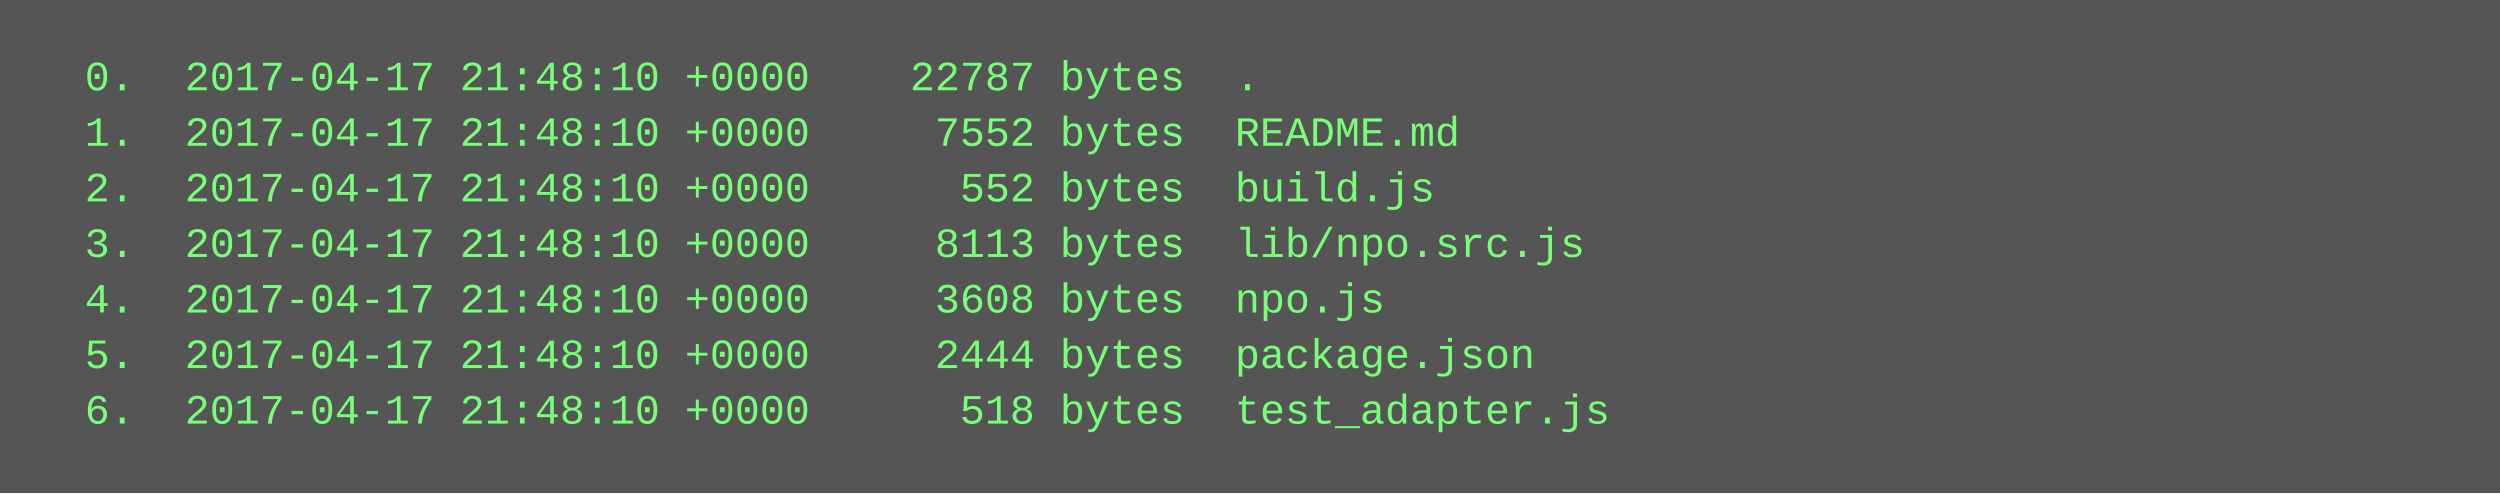
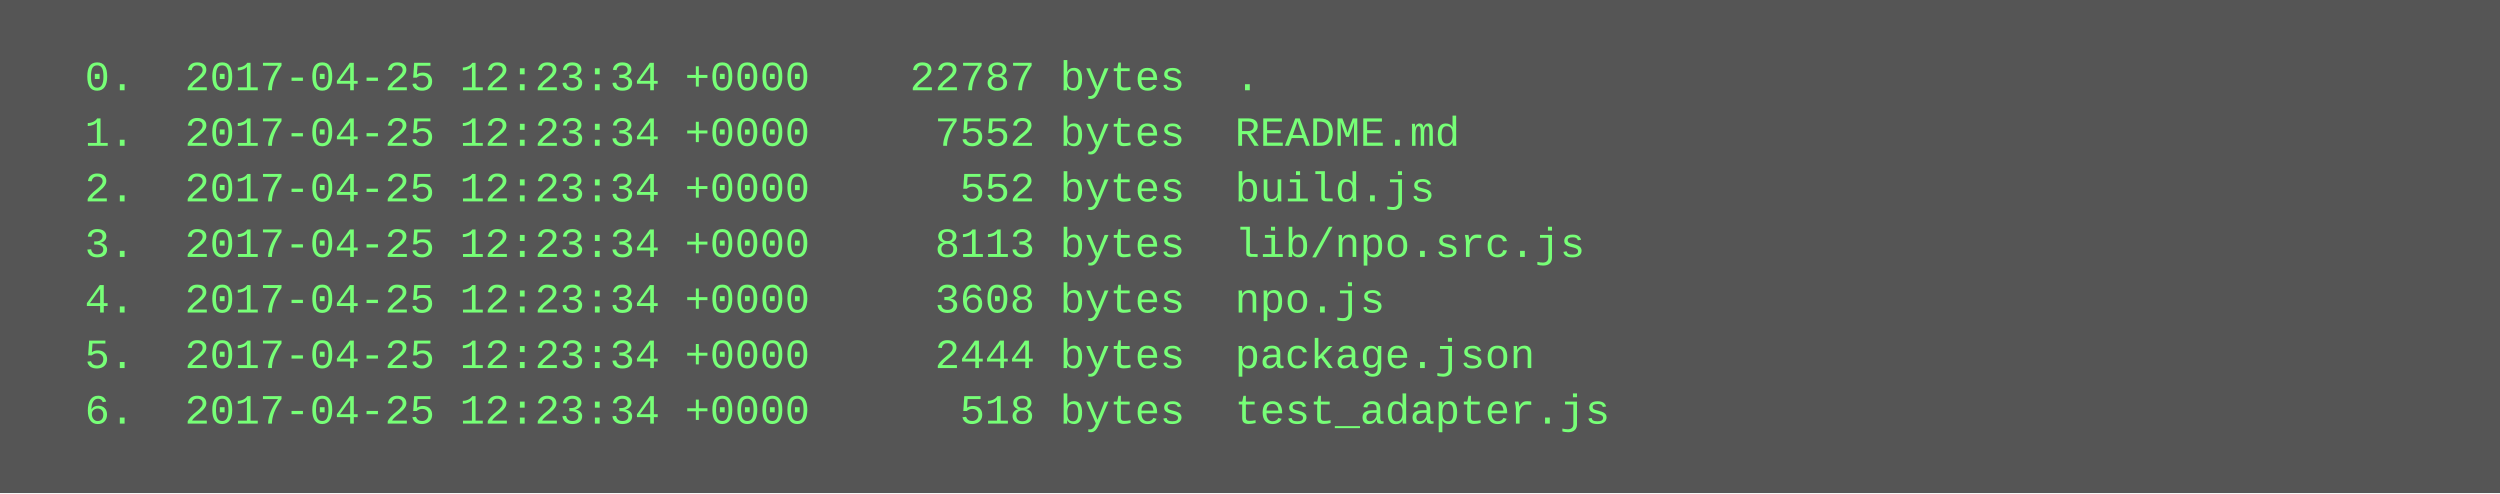
<svg xmlns="http://www.w3.org/2000/svg" height="142" width="720">
  <rect height="142" fill="#555" width="720" />
  <text fill="#7f7" font-family="Courier New" font-size="12" xml:space="preserve">
-     <tspan x="10" y="26">  0.  2017-04-17 21:48:10 +0000    22787 bytes  .</tspan>
-     <tspan x="10" y="42">  1.  2017-04-17 21:48:10 +0000     7552 bytes  README.md</tspan>
-     <tspan x="10" y="58">  2.  2017-04-17 21:48:10 +0000      552 bytes  build.js</tspan>
-     <tspan x="10" y="74">  3.  2017-04-17 21:48:10 +0000     8113 bytes  lib/npo.src.js</tspan>
-     <tspan x="10" y="90">  4.  2017-04-17 21:48:10 +0000     3608 bytes  npo.js</tspan>
-     <tspan x="10" y="106">  5.  2017-04-17 21:48:10 +0000     2444 bytes  package.json</tspan>
-     <tspan x="10" y="122">  6.  2017-04-17 21:48:10 +0000      518 bytes  test_adapter.js</tspan>
+     <tspan x="10" y="26">  0.  2017-04-25 12:23:34 +0000    22787 bytes  .</tspan>
+     <tspan x="10" y="42">  1.  2017-04-25 12:23:34 +0000     7552 bytes  README.md</tspan>
+     <tspan x="10" y="58">  2.  2017-04-25 12:23:34 +0000      552 bytes  build.js</tspan>
+     <tspan x="10" y="74">  3.  2017-04-25 12:23:34 +0000     8113 bytes  lib/npo.src.js</tspan>
+     <tspan x="10" y="90">  4.  2017-04-25 12:23:34 +0000     3608 bytes  npo.js</tspan>
+     <tspan x="10" y="106">  5.  2017-04-25 12:23:34 +0000     2444 bytes  package.json</tspan>
+     <tspan x="10" y="122">  6.  2017-04-25 12:23:34 +0000      518 bytes  test_adapter.js</tspan>
  </text>
</svg>
